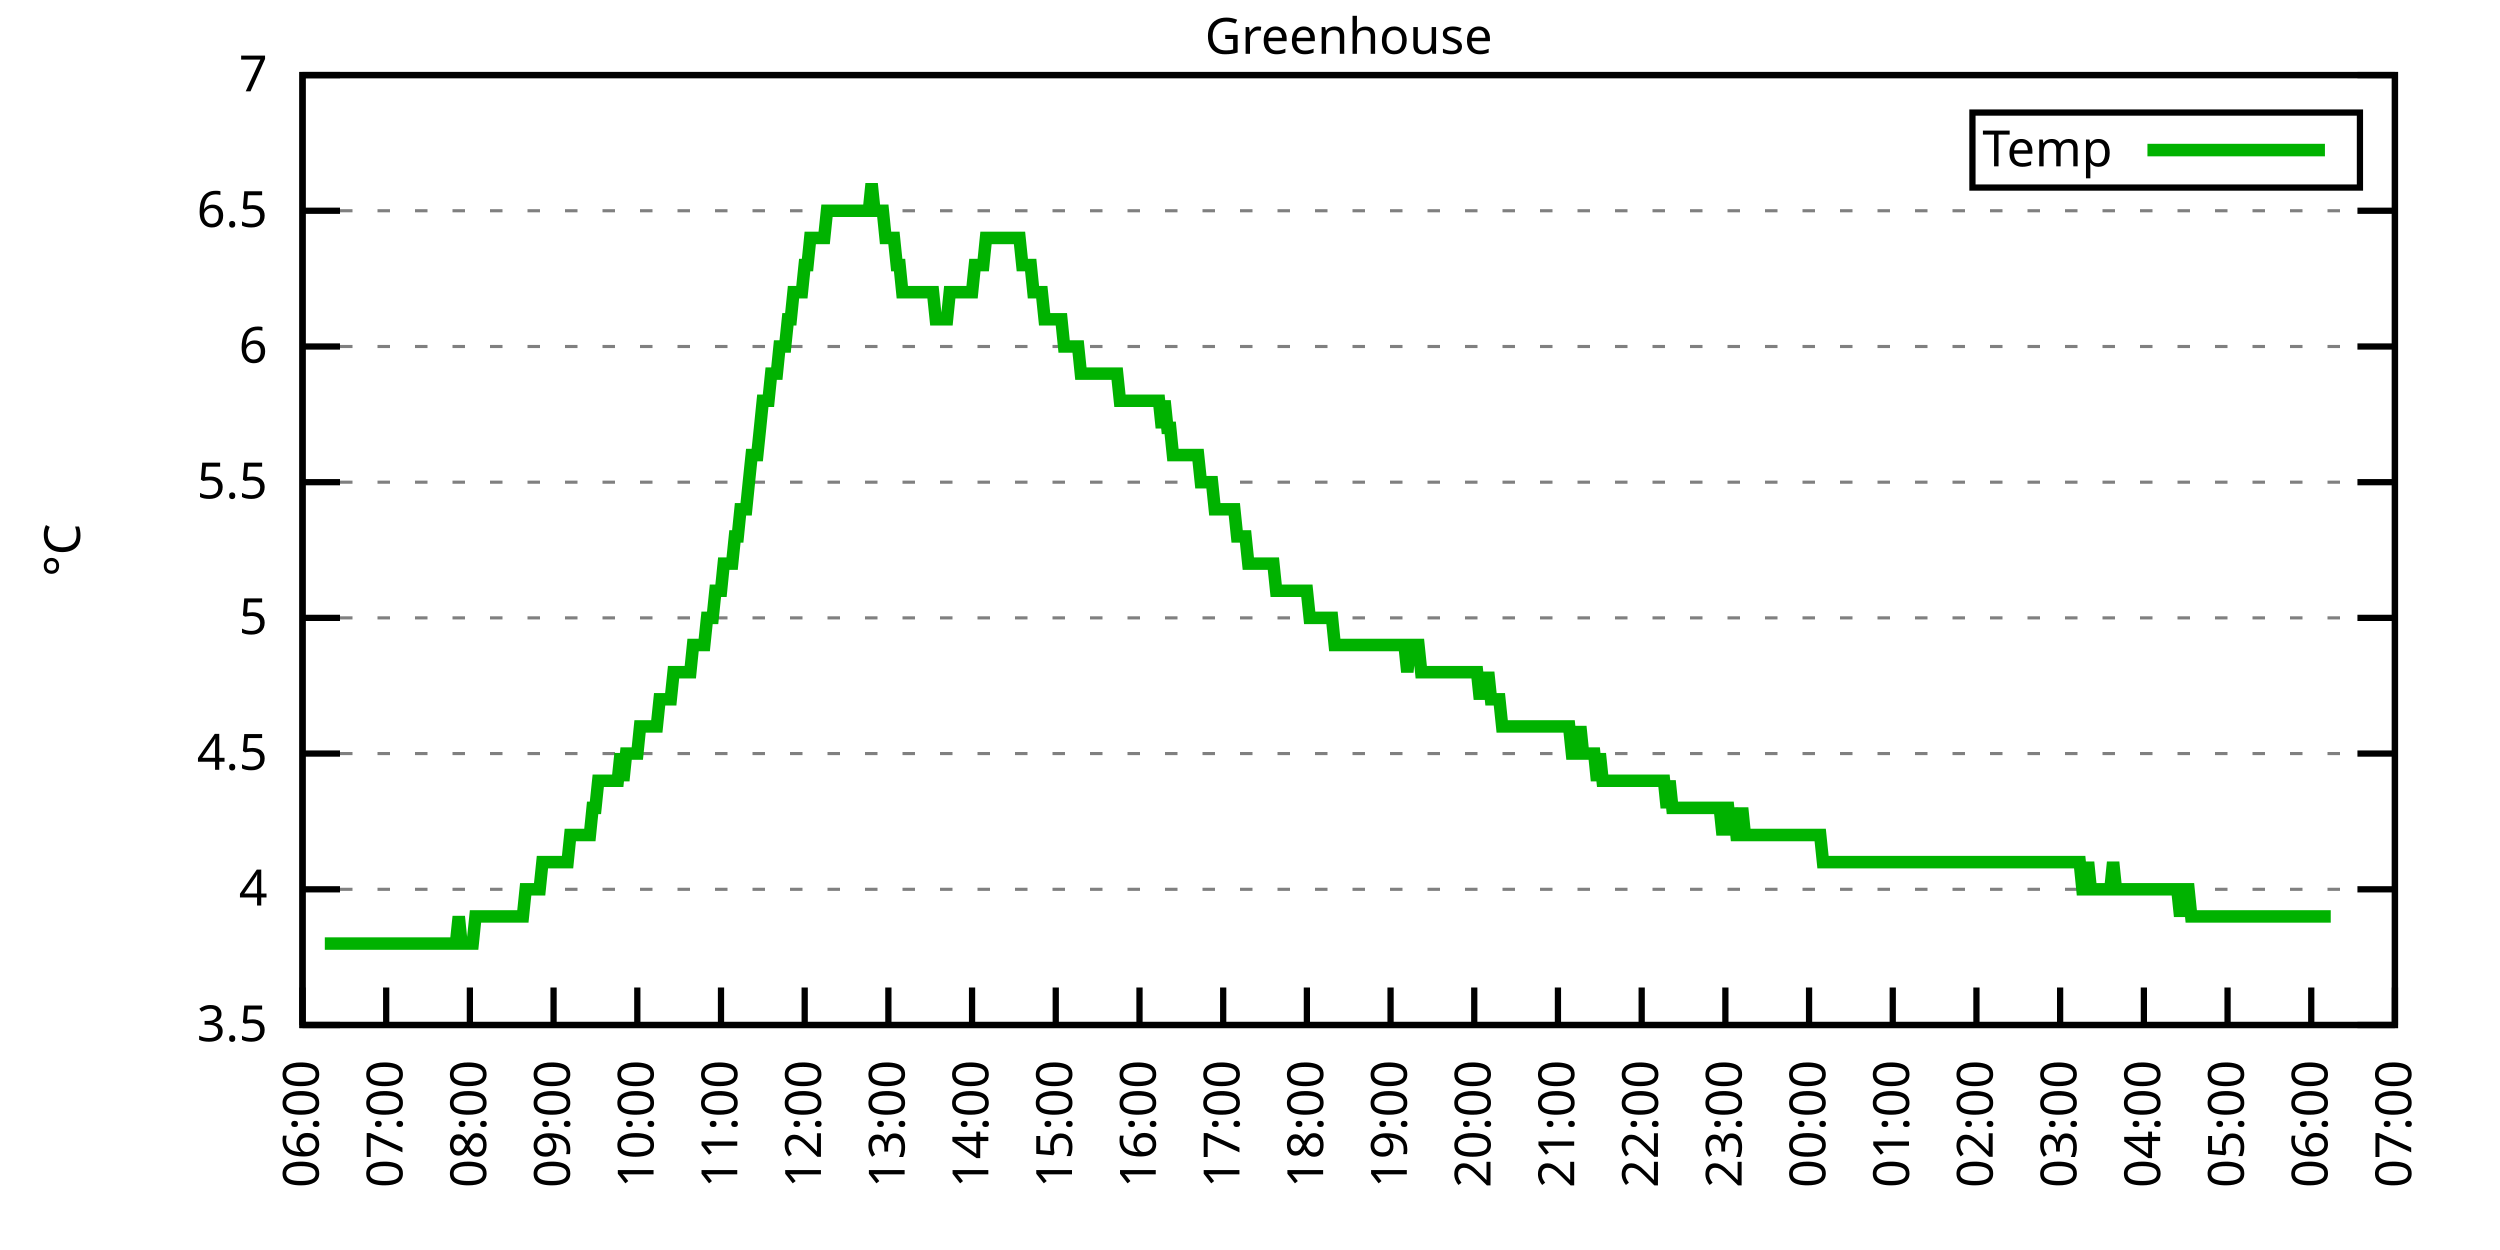
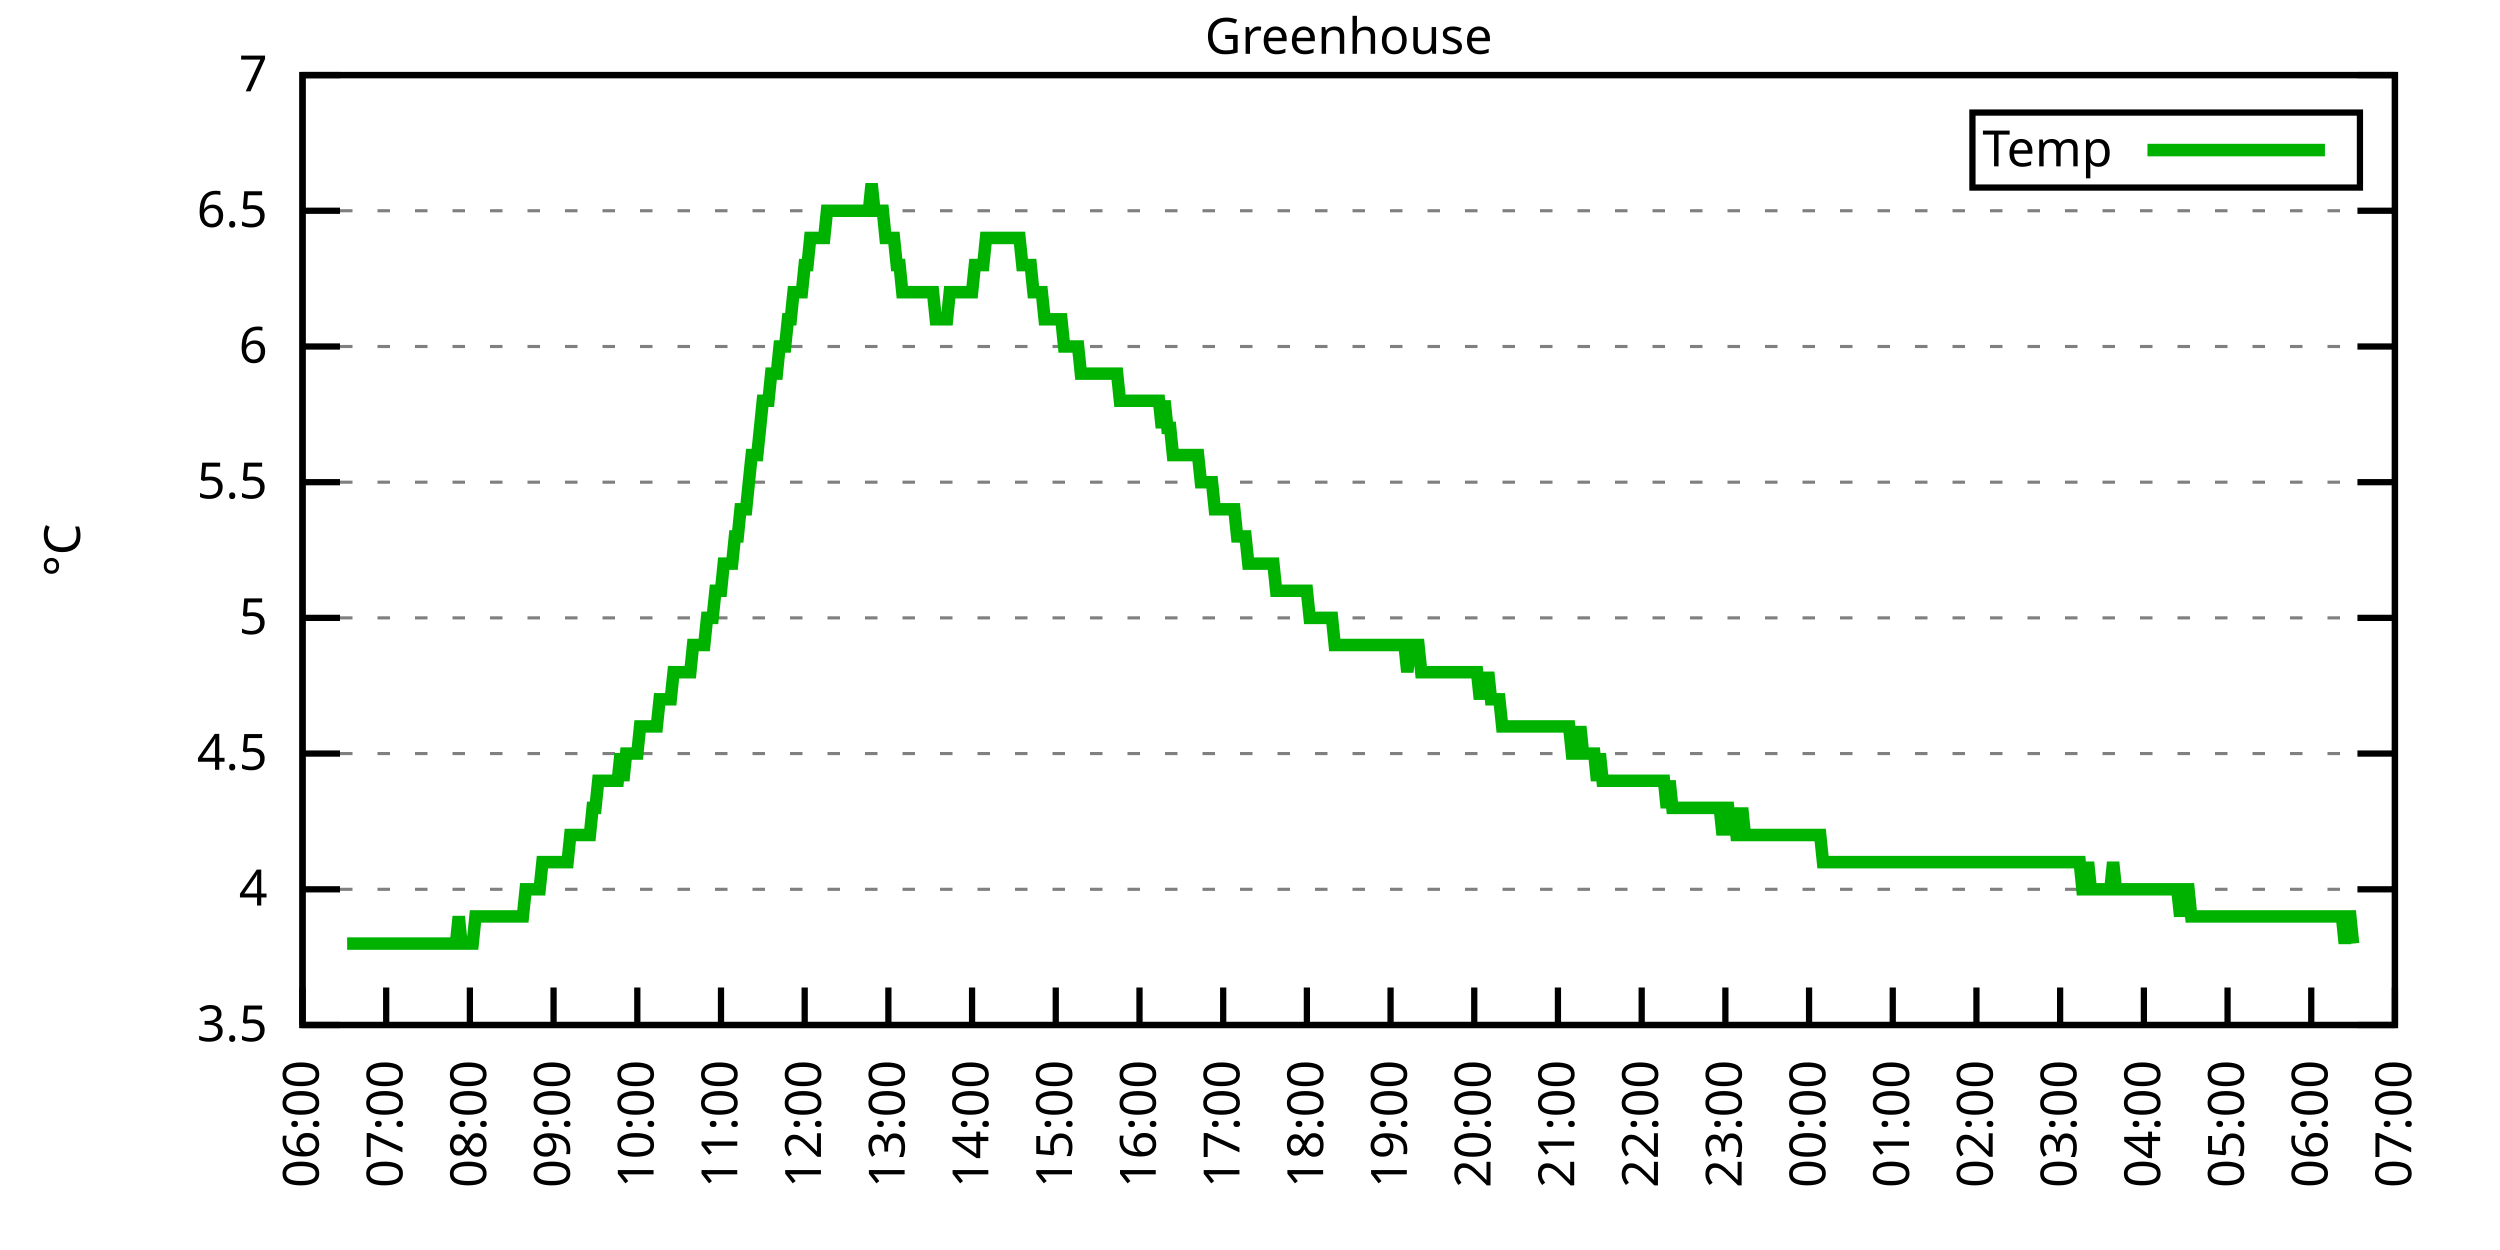
<svg xmlns="http://www.w3.org/2000/svg" xmlns:xlink="http://www.w3.org/1999/xlink" width="400" height="200" viewBox="0 0 400 200">
  <g id="gnuplot_canvas">
    <rect x="0" y="0" width="400" height="200" fill="none" />
    <defs>
      <circle id="gpDot" r="0.5" stroke-width="0.5" stroke="currentColor" />
      <path id="gpPt0" stroke-width="0.333" stroke="currentColor" d="M-1,0 h2 M0,-1 v2" />
      <path id="gpPt1" stroke-width="0.333" stroke="currentColor" d="M-1,-1 L1,1 M1,-1 L-1,1" />
      <path id="gpPt2" stroke-width="0.333" stroke="currentColor" d="M-1,0 L1,0 M0,-1 L0,1 M-1,-1 L1,1 M-1,1 L1,-1" />
      <rect id="gpPt3" stroke-width="0.333" stroke="currentColor" x="-1" y="-1" width="2" height="2" />
      <rect id="gpPt4" stroke-width="0.333" stroke="currentColor" fill="currentColor" x="-1" y="-1" width="2" height="2" />
      <circle id="gpPt5" stroke-width="0.333" stroke="currentColor" cx="0" cy="0" r="1" />
      <use xlink:href="#gpPt5" id="gpPt6" fill="currentColor" stroke="none" />
      <path id="gpPt7" stroke-width="0.333" stroke="currentColor" d="M0,-1.33 L-1.33,0.67 L1.33,0.67 z" />
      <use xlink:href="#gpPt7" id="gpPt8" fill="currentColor" stroke="none" />
      <use xlink:href="#gpPt7" id="gpPt9" stroke="currentColor" transform="rotate(180)" />
      <use xlink:href="#gpPt9" id="gpPt10" fill="currentColor" stroke="none" />
      <use xlink:href="#gpPt3" id="gpPt11" stroke="currentColor" transform="rotate(45)" />
      <use xlink:href="#gpPt11" id="gpPt12" fill="currentColor" stroke="none" />
      <path id="gpPt13" stroke-width="0.333" stroke="currentColor" d="M0,1.330 L1.265,0.411 L0.782,-1.067 L-0.782,-1.076 L-1.265,0.411 z" />
      <use xlink:href="#gpPt13" id="gpPt14" fill="currentColor" stroke="none" />
      <filter id="textbox" filterUnits="objectBoundingBox" x="0" y="0" height="1" width="1">
        <feFlood flood-color="white" flood-opacity="1" result="bgnd" />
        <feComposite in="SourceGraphic" in2="bgnd" operator="atop" />
      </filter>
      <filter id="greybox" filterUnits="objectBoundingBox" x="0" y="0" height="1" width="1">
        <feFlood flood-color="lightgrey" flood-opacity="1" result="grey" />
        <feComposite in="SourceGraphic" in2="grey" operator="atop" />
      </filter>
    </defs>
    <g fill="none" color="white" stroke="currentColor" stroke-width="1.00" stroke-linecap="butt" stroke-linejoin="miter">
</g>
    <g fill="none" color="black" stroke="currentColor" stroke-width="1.00" stroke-linecap="butt" stroke-linejoin="miter">
      <g stroke="none" shape-rendering="crispEdges">
        <polygon fill="rgb(255, 255, 255)" points="48.40,164.00 383.18,164.00 383.18,12.02 48.40,12.02 " />
      </g>
    </g>
    <g fill="none" color="black" stroke="currentColor" stroke-width="1.00" stroke-linecap="butt" stroke-linejoin="miter">
</g>
    <g fill="none" color="black" stroke="black" stroke-width="0.50" stroke-linecap="butt" stroke-linejoin="miter">
</g>
    <g fill="none" color="gray" stroke="currentColor" stroke-width="0.50" stroke-linecap="butt" stroke-linejoin="miter">
      <path stroke="gray" stroke-dasharray="2,4" class="gridline" d="M48.40,164.00 L383.19,164.00  " />
    </g>
    <g fill="none" color="gray" stroke="gray" stroke-width="1.00" stroke-linecap="butt" stroke-linejoin="miter">
</g>
    <g fill="none" color="black" stroke="currentColor" stroke-width="1.00" stroke-linecap="butt" stroke-linejoin="miter">
      <path stroke="black" d="M48.40,164.00 L54.40,164.00 M383.19,164.00 L377.19,164.00  " />
      <g transform="translate(42.80,166.60)" stroke="none" fill="black" font-family="Sans" font-size="8.00" text-anchor="end">
        <text>
          <tspan font-family="Sans"> 3.5</tspan>
        </text>
      </g>
    </g>
    <g fill="none" color="black" stroke="currentColor" stroke-width="1.00" stroke-linecap="butt" stroke-linejoin="miter">
</g>
    <g fill="none" color="black" stroke="black" stroke-width="0.50" stroke-linecap="butt" stroke-linejoin="miter">
</g>
    <g fill="none" color="gray" stroke="currentColor" stroke-width="0.50" stroke-linecap="butt" stroke-linejoin="miter">
      <path stroke="gray" stroke-dasharray="2,4" class="gridline" d="M48.40,142.29 L383.19,142.29  " />
    </g>
    <g fill="none" color="gray" stroke="gray" stroke-width="1.00" stroke-linecap="butt" stroke-linejoin="miter">
</g>
    <g fill="none" color="black" stroke="currentColor" stroke-width="1.00" stroke-linecap="butt" stroke-linejoin="miter">
      <path stroke="black" d="M48.40,142.29 L54.40,142.29 M383.19,142.29 L377.19,142.29  " />
      <g transform="translate(42.80,144.89)" stroke="none" fill="black" font-family="Sans" font-size="8.00" text-anchor="end">
        <text>
          <tspan font-family="Sans"> 4</tspan>
        </text>
      </g>
    </g>
    <g fill="none" color="black" stroke="currentColor" stroke-width="1.00" stroke-linecap="butt" stroke-linejoin="miter">
</g>
    <g fill="none" color="black" stroke="black" stroke-width="0.50" stroke-linecap="butt" stroke-linejoin="miter">
</g>
    <g fill="none" color="gray" stroke="currentColor" stroke-width="0.50" stroke-linecap="butt" stroke-linejoin="miter">
      <path stroke="gray" stroke-dasharray="2,4" class="gridline" d="M48.40,120.57 L383.19,120.57  " />
    </g>
    <g fill="none" color="gray" stroke="gray" stroke-width="1.00" stroke-linecap="butt" stroke-linejoin="miter">
</g>
    <g fill="none" color="black" stroke="currentColor" stroke-width="1.00" stroke-linecap="butt" stroke-linejoin="miter">
      <path stroke="black" d="M48.40,120.57 L54.40,120.57 M383.19,120.57 L377.19,120.57  " />
      <g transform="translate(42.80,123.17)" stroke="none" fill="black" font-family="Sans" font-size="8.00" text-anchor="end">
        <text>
          <tspan font-family="Sans"> 4.5</tspan>
        </text>
      </g>
    </g>
    <g fill="none" color="black" stroke="currentColor" stroke-width="1.00" stroke-linecap="butt" stroke-linejoin="miter">
</g>
    <g fill="none" color="black" stroke="black" stroke-width="0.50" stroke-linecap="butt" stroke-linejoin="miter">
</g>
    <g fill="none" color="gray" stroke="currentColor" stroke-width="0.50" stroke-linecap="butt" stroke-linejoin="miter">
      <path stroke="gray" stroke-dasharray="2,4" class="gridline" d="M48.40,98.86 L383.19,98.86  " />
    </g>
    <g fill="none" color="gray" stroke="gray" stroke-width="1.00" stroke-linecap="butt" stroke-linejoin="miter">
</g>
    <g fill="none" color="black" stroke="currentColor" stroke-width="1.00" stroke-linecap="butt" stroke-linejoin="miter">
      <path stroke="black" d="M48.40,98.86 L54.40,98.86 M383.19,98.86 L377.19,98.86  " />
      <g transform="translate(42.80,101.46)" stroke="none" fill="black" font-family="Sans" font-size="8.00" text-anchor="end">
        <text>
          <tspan font-family="Sans"> 5</tspan>
        </text>
      </g>
    </g>
    <g fill="none" color="black" stroke="currentColor" stroke-width="1.00" stroke-linecap="butt" stroke-linejoin="miter">
</g>
    <g fill="none" color="black" stroke="black" stroke-width="0.50" stroke-linecap="butt" stroke-linejoin="miter">
</g>
    <g fill="none" color="gray" stroke="currentColor" stroke-width="0.50" stroke-linecap="butt" stroke-linejoin="miter">
      <path stroke="gray" stroke-dasharray="2,4" class="gridline" d="M48.40,77.15 L383.19,77.15  " />
    </g>
    <g fill="none" color="gray" stroke="gray" stroke-width="1.00" stroke-linecap="butt" stroke-linejoin="miter">
</g>
    <g fill="none" color="black" stroke="currentColor" stroke-width="1.00" stroke-linecap="butt" stroke-linejoin="miter">
      <path stroke="black" d="M48.40,77.15 L54.40,77.15 M383.19,77.15 L377.19,77.15  " />
      <g transform="translate(42.80,79.75)" stroke="none" fill="black" font-family="Sans" font-size="8.00" text-anchor="end">
        <text>
          <tspan font-family="Sans"> 5.5</tspan>
        </text>
      </g>
    </g>
    <g fill="none" color="black" stroke="currentColor" stroke-width="1.00" stroke-linecap="butt" stroke-linejoin="miter">
</g>
    <g fill="none" color="black" stroke="black" stroke-width="0.50" stroke-linecap="butt" stroke-linejoin="miter">
</g>
    <g fill="none" color="gray" stroke="currentColor" stroke-width="0.50" stroke-linecap="butt" stroke-linejoin="miter">
      <path stroke="gray" stroke-dasharray="2,4" class="gridline" d="M48.40,55.44 L383.19,55.44  " />
    </g>
    <g fill="none" color="gray" stroke="gray" stroke-width="1.00" stroke-linecap="butt" stroke-linejoin="miter">
</g>
    <g fill="none" color="black" stroke="currentColor" stroke-width="1.00" stroke-linecap="butt" stroke-linejoin="miter">
      <path stroke="black" d="M48.40,55.44 L54.40,55.44 M383.19,55.44 L377.19,55.44  " />
      <g transform="translate(42.80,58.04)" stroke="none" fill="black" font-family="Sans" font-size="8.00" text-anchor="end">
        <text>
          <tspan font-family="Sans"> 6</tspan>
        </text>
      </g>
    </g>
    <g fill="none" color="black" stroke="currentColor" stroke-width="1.00" stroke-linecap="butt" stroke-linejoin="miter">
</g>
    <g fill="none" color="black" stroke="black" stroke-width="0.50" stroke-linecap="butt" stroke-linejoin="miter">
</g>
    <g fill="none" color="gray" stroke="currentColor" stroke-width="0.50" stroke-linecap="butt" stroke-linejoin="miter">
      <path stroke="gray" stroke-dasharray="2,4" class="gridline" d="M48.40,33.72 L383.19,33.72  " />
    </g>
    <g fill="none" color="gray" stroke="gray" stroke-width="1.00" stroke-linecap="butt" stroke-linejoin="miter">
</g>
    <g fill="none" color="black" stroke="currentColor" stroke-width="1.00" stroke-linecap="butt" stroke-linejoin="miter">
      <path stroke="black" d="M48.40,33.72 L54.40,33.72 M383.19,33.72 L377.19,33.72  " />
      <g transform="translate(42.80,36.32)" stroke="none" fill="black" font-family="Sans" font-size="8.00" text-anchor="end">
        <text>
          <tspan font-family="Sans"> 6.5</tspan>
        </text>
      </g>
    </g>
    <g fill="none" color="black" stroke="currentColor" stroke-width="1.00" stroke-linecap="butt" stroke-linejoin="miter">
</g>
    <g fill="none" color="black" stroke="black" stroke-width="0.50" stroke-linecap="butt" stroke-linejoin="miter">
</g>
    <g fill="none" color="gray" stroke="currentColor" stroke-width="0.50" stroke-linecap="butt" stroke-linejoin="miter">
      <path stroke="gray" stroke-dasharray="2,4" class="gridline" d="M48.40,12.01 L383.19,12.01  " />
    </g>
    <g fill="none" color="gray" stroke="gray" stroke-width="1.00" stroke-linecap="butt" stroke-linejoin="miter">
</g>
    <g fill="none" color="black" stroke="currentColor" stroke-width="1.00" stroke-linecap="butt" stroke-linejoin="miter">
      <path stroke="black" d="M48.40,12.01 L54.40,12.01 M383.19,12.01 L377.19,12.01  " />
      <g transform="translate(42.80,14.61)" stroke="none" fill="black" font-family="Sans" font-size="8.00" text-anchor="end">
        <text>
          <tspan font-family="Sans"> 7</tspan>
        </text>
      </g>
    </g>
    <g fill="none" color="black" stroke="currentColor" stroke-width="1.00" stroke-linecap="butt" stroke-linejoin="miter">
      <path stroke="black" d="M48.40,164.00 L48.40,158.00  " />
      <g transform="translate(51.00,169.60) rotate(270.00)" stroke="none" fill="black" font-family="Sans" font-size="8.00" text-anchor="end">
        <text>
          <tspan font-family="Sans">06:00</tspan>
        </text>
      </g>
    </g>
    <g fill="none" color="black" stroke="currentColor" stroke-width="1.00" stroke-linecap="butt" stroke-linejoin="miter">
      <path stroke="black" d="M61.79,164.00 L61.79,158.00  " />
      <g transform="translate(64.39,169.60) rotate(270.00)" stroke="none" fill="black" font-family="Sans" font-size="8.00" text-anchor="end">
        <text>
          <tspan font-family="Sans">07:00</tspan>
        </text>
      </g>
    </g>
    <g fill="none" color="black" stroke="currentColor" stroke-width="1.00" stroke-linecap="butt" stroke-linejoin="miter">
      <path stroke="black" d="M75.18,164.00 L75.18,158.00  " />
      <g transform="translate(77.78,169.60) rotate(270.00)" stroke="none" fill="black" font-family="Sans" font-size="8.00" text-anchor="end">
        <text>
          <tspan font-family="Sans">08:00</tspan>
        </text>
      </g>
    </g>
    <g fill="none" color="black" stroke="currentColor" stroke-width="1.00" stroke-linecap="butt" stroke-linejoin="miter">
      <path stroke="black" d="M88.57,164.00 L88.57,158.00  " />
      <g transform="translate(91.17,169.60) rotate(270.00)" stroke="none" fill="black" font-family="Sans" font-size="8.00" text-anchor="end">
        <text>
          <tspan font-family="Sans">09:00</tspan>
        </text>
      </g>
    </g>
    <g fill="none" color="black" stroke="currentColor" stroke-width="1.00" stroke-linecap="butt" stroke-linejoin="miter">
      <path stroke="black" d="M101.97,164.00 L101.97,158.00  " />
      <g transform="translate(104.57,169.60) rotate(270.00)" stroke="none" fill="black" font-family="Sans" font-size="8.00" text-anchor="end">
        <text>
          <tspan font-family="Sans">10:00</tspan>
        </text>
      </g>
    </g>
    <g fill="none" color="black" stroke="currentColor" stroke-width="1.00" stroke-linecap="butt" stroke-linejoin="miter">
      <path stroke="black" d="M115.36,164.00 L115.36,158.00  " />
      <g transform="translate(117.96,169.60) rotate(270.00)" stroke="none" fill="black" font-family="Sans" font-size="8.00" text-anchor="end">
        <text>
          <tspan font-family="Sans">11:00</tspan>
        </text>
      </g>
    </g>
    <g fill="none" color="black" stroke="currentColor" stroke-width="1.00" stroke-linecap="butt" stroke-linejoin="miter">
      <path stroke="black" d="M128.75,164.00 L128.75,158.00  " />
      <g transform="translate(131.35,169.60) rotate(270.00)" stroke="none" fill="black" font-family="Sans" font-size="8.00" text-anchor="end">
        <text>
          <tspan font-family="Sans">12:00</tspan>
        </text>
      </g>
    </g>
    <g fill="none" color="black" stroke="currentColor" stroke-width="1.00" stroke-linecap="butt" stroke-linejoin="miter">
      <path stroke="black" d="M142.14,164.00 L142.14,158.00  " />
      <g transform="translate(144.74,169.60) rotate(270.00)" stroke="none" fill="black" font-family="Sans" font-size="8.00" text-anchor="end">
        <text>
          <tspan font-family="Sans">13:00</tspan>
        </text>
      </g>
    </g>
    <g fill="none" color="black" stroke="currentColor" stroke-width="1.00" stroke-linecap="butt" stroke-linejoin="miter">
      <path stroke="black" d="M155.53,164.00 L155.53,158.00  " />
      <g transform="translate(158.13,169.60) rotate(270.00)" stroke="none" fill="black" font-family="Sans" font-size="8.00" text-anchor="end">
        <text>
          <tspan font-family="Sans">14:00</tspan>
        </text>
      </g>
    </g>
    <g fill="none" color="black" stroke="currentColor" stroke-width="1.00" stroke-linecap="butt" stroke-linejoin="miter">
      <path stroke="black" d="M168.92,164.00 L168.92,158.00  " />
      <g transform="translate(171.52,169.60) rotate(270.00)" stroke="none" fill="black" font-family="Sans" font-size="8.00" text-anchor="end">
        <text>
          <tspan font-family="Sans">15:00</tspan>
        </text>
      </g>
    </g>
    <g fill="none" color="black" stroke="currentColor" stroke-width="1.00" stroke-linecap="butt" stroke-linejoin="miter">
      <path stroke="black" d="M182.32,164.00 L182.32,158.00  " />
      <g transform="translate(184.92,169.60) rotate(270.00)" stroke="none" fill="black" font-family="Sans" font-size="8.00" text-anchor="end">
        <text>
          <tspan font-family="Sans">16:00</tspan>
        </text>
      </g>
    </g>
    <g fill="none" color="black" stroke="currentColor" stroke-width="1.00" stroke-linecap="butt" stroke-linejoin="miter">
      <path stroke="black" d="M195.71,164.00 L195.71,158.00  " />
      <g transform="translate(198.31,169.60) rotate(270.00)" stroke="none" fill="black" font-family="Sans" font-size="8.00" text-anchor="end">
        <text>
          <tspan font-family="Sans">17:00</tspan>
        </text>
      </g>
    </g>
    <g fill="none" color="black" stroke="currentColor" stroke-width="1.00" stroke-linecap="butt" stroke-linejoin="miter">
      <path stroke="black" d="M209.10,164.00 L209.10,158.00  " />
      <g transform="translate(211.70,169.60) rotate(270.00)" stroke="none" fill="black" font-family="Sans" font-size="8.00" text-anchor="end">
        <text>
          <tspan font-family="Sans">18:00</tspan>
        </text>
      </g>
    </g>
    <g fill="none" color="black" stroke="currentColor" stroke-width="1.00" stroke-linecap="butt" stroke-linejoin="miter">
      <path stroke="black" d="M222.49,164.00 L222.49,158.00  " />
      <g transform="translate(225.09,169.60) rotate(270.00)" stroke="none" fill="black" font-family="Sans" font-size="8.00" text-anchor="end">
        <text>
          <tspan font-family="Sans">19:00</tspan>
        </text>
      </g>
    </g>
    <g fill="none" color="black" stroke="currentColor" stroke-width="1.00" stroke-linecap="butt" stroke-linejoin="miter">
      <path stroke="black" d="M235.88,164.00 L235.88,158.00  " />
      <g transform="translate(238.48,169.60) rotate(270.00)" stroke="none" fill="black" font-family="Sans" font-size="8.00" text-anchor="end">
        <text>
          <tspan font-family="Sans">20:00</tspan>
        </text>
      </g>
    </g>
    <g fill="none" color="black" stroke="currentColor" stroke-width="1.00" stroke-linecap="butt" stroke-linejoin="miter">
      <path stroke="black" d="M249.27,164.00 L249.27,158.00  " />
      <g transform="translate(251.87,169.60) rotate(270.00)" stroke="none" fill="black" font-family="Sans" font-size="8.00" text-anchor="end">
        <text>
          <tspan font-family="Sans">21:00</tspan>
        </text>
      </g>
    </g>
    <g fill="none" color="black" stroke="currentColor" stroke-width="1.00" stroke-linecap="butt" stroke-linejoin="miter">
      <path stroke="black" d="M262.67,164.00 L262.67,158.00  " />
      <g transform="translate(265.27,169.60) rotate(270.00)" stroke="none" fill="black" font-family="Sans" font-size="8.00" text-anchor="end">
        <text>
          <tspan font-family="Sans">22:00</tspan>
        </text>
      </g>
    </g>
    <g fill="none" color="black" stroke="currentColor" stroke-width="1.00" stroke-linecap="butt" stroke-linejoin="miter">
      <path stroke="black" d="M276.06,164.00 L276.06,158.00  " />
      <g transform="translate(278.66,169.60) rotate(270.00)" stroke="none" fill="black" font-family="Sans" font-size="8.00" text-anchor="end">
        <text>
          <tspan font-family="Sans">23:00</tspan>
        </text>
      </g>
    </g>
    <g fill="none" color="black" stroke="currentColor" stroke-width="1.00" stroke-linecap="butt" stroke-linejoin="miter">
      <path stroke="black" d="M289.45,164.00 L289.45,158.00  " />
      <g transform="translate(292.05,169.60) rotate(270.00)" stroke="none" fill="black" font-family="Sans" font-size="8.00" text-anchor="end">
        <text>
          <tspan font-family="Sans">00:00</tspan>
        </text>
      </g>
    </g>
    <g fill="none" color="black" stroke="currentColor" stroke-width="1.00" stroke-linecap="butt" stroke-linejoin="miter">
      <path stroke="black" d="M302.84,164.00 L302.84,158.00  " />
      <g transform="translate(305.44,169.60) rotate(270.00)" stroke="none" fill="black" font-family="Sans" font-size="8.00" text-anchor="end">
        <text>
          <tspan font-family="Sans">01:00</tspan>
        </text>
      </g>
    </g>
    <g fill="none" color="black" stroke="currentColor" stroke-width="1.00" stroke-linecap="butt" stroke-linejoin="miter">
      <path stroke="black" d="M316.23,164.00 L316.23,158.00  " />
      <g transform="translate(318.83,169.60) rotate(270.00)" stroke="none" fill="black" font-family="Sans" font-size="8.00" text-anchor="end">
        <text>
          <tspan font-family="Sans">02:00</tspan>
        </text>
      </g>
    </g>
    <g fill="none" color="black" stroke="currentColor" stroke-width="1.00" stroke-linecap="butt" stroke-linejoin="miter">
      <path stroke="black" d="M329.62,164.00 L329.62,158.00  " />
      <g transform="translate(332.22,169.60) rotate(270.00)" stroke="none" fill="black" font-family="Sans" font-size="8.00" text-anchor="end">
        <text>
          <tspan font-family="Sans">03:00</tspan>
        </text>
      </g>
    </g>
    <g fill="none" color="black" stroke="currentColor" stroke-width="1.00" stroke-linecap="butt" stroke-linejoin="miter">
      <path stroke="black" d="M343.02,164.00 L343.02,158.00  " />
      <g transform="translate(345.62,169.60) rotate(270.00)" stroke="none" fill="black" font-family="Sans" font-size="8.00" text-anchor="end">
        <text>
          <tspan font-family="Sans">04:00</tspan>
        </text>
      </g>
    </g>
    <g fill="none" color="black" stroke="currentColor" stroke-width="1.00" stroke-linecap="butt" stroke-linejoin="miter">
      <path stroke="black" d="M356.41,164.00 L356.41,158.00  " />
      <g transform="translate(359.01,169.60) rotate(270.00)" stroke="none" fill="black" font-family="Sans" font-size="8.00" text-anchor="end">
        <text>
          <tspan font-family="Sans">05:00</tspan>
        </text>
      </g>
    </g>
    <g fill="none" color="black" stroke="currentColor" stroke-width="1.00" stroke-linecap="butt" stroke-linejoin="miter">
      <path stroke="black" d="M369.80,164.00 L369.80,158.00  " />
      <g transform="translate(372.40,169.60) rotate(270.00)" stroke="none" fill="black" font-family="Sans" font-size="8.00" text-anchor="end">
        <text>
          <tspan font-family="Sans">06:00</tspan>
        </text>
      </g>
    </g>
    <g fill="none" color="black" stroke="currentColor" stroke-width="1.00" stroke-linecap="butt" stroke-linejoin="miter">
      <path stroke="black" d="M383.19,164.00 L383.19,158.00  " />
      <g transform="translate(385.79,169.60) rotate(270.00)" stroke="none" fill="black" font-family="Sans" font-size="8.00" text-anchor="end">
        <text>
          <tspan font-family="Sans">07:00</tspan>
        </text>
      </g>
    </g>
    <g fill="none" color="black" stroke="currentColor" stroke-width="1.00" stroke-linecap="butt" stroke-linejoin="miter">
</g>
    <g fill="none" color="black" stroke="currentColor" stroke-width="1.00" stroke-linecap="butt" stroke-linejoin="miter">
      <path stroke="black" d="M48.40,12.01 L48.40,164.00 L383.19,164.00 L383.19,12.01 L48.40,12.01 Z  " />
    </g>
    <g fill="none" color="black" stroke="currentColor" stroke-width="1.00" stroke-linecap="butt" stroke-linejoin="miter">
</g>
    <g fill="none" color="black" stroke="currentColor" stroke-width="1.00" stroke-linecap="butt" stroke-linejoin="miter">
      <path stroke="black" d="M315.59,30.01 L315.59,18.01 L377.59,18.01 L377.59,30.01 L315.59,30.01 Z  " />
    </g>
    <g id="Greenhouse_plot_1">
      <g fill="none" color="white" stroke="black" stroke-width="2.00" stroke-linecap="butt" stroke-linejoin="miter">
</g>
      <g fill="none" color="black" stroke="currentColor" stroke-width="2.00" stroke-linecap="butt" stroke-linejoin="miter">
        <g transform="translate(337.99,26.61)" stroke="none" fill="black" font-family="Sans" font-size="8.00" text-anchor="end">
          <text>
            <tspan font-family="Sans">Temp</tspan>
          </text>
        </g>
      </g>
      <g fill="none" color="black" stroke="currentColor" stroke-width="2.00" stroke-linecap="butt" stroke-linejoin="miter">
-         <path stroke="rgb(  0, 178,   0)" d="M343.59,24.01 L371.99,24.01 M51.97,150.97 L52.42,150.97 L52.86,150.97 L53.31,150.97 L53.76,150.97 L54.20,150.97   L54.65,150.97 L55.10,150.97 L55.54,150.97 L55.99,150.97 L56.43,150.97 L56.88,150.97 L57.33,150.97 L57.77,150.97   L58.22,150.97 L58.67,150.97 L59.11,150.97 L59.56,150.97 L60.01,150.97 L60.45,150.97 L60.90,150.97 L61.35,150.97   L61.79,150.97 L62.24,150.97 L62.68,150.97 L63.13,150.97 L63.58,150.97 L64.02,150.97 L64.47,150.97 L64.92,150.97   L65.36,150.97 L65.81,150.97 L66.26,150.97 L66.70,150.97 L67.15,150.97 L67.59,150.97 L68.04,150.97 L68.49,150.97   L68.93,150.97 L69.38,150.97 L69.83,150.97 L70.27,150.97 L70.72,150.97 L71.17,150.97 L71.61,150.97 L72.06,150.97   L72.50,150.97 L72.95,150.97 L73.40,146.63 L73.84,150.97 L74.29,150.97 L74.74,150.97 L75.18,150.97 L75.63,150.97   L76.08,146.63 L76.52,146.63 L76.97,146.63 L77.42,146.63 L77.86,146.63 L78.31,146.63 L78.75,146.63 L79.20,146.63   L79.65,146.63 L80.09,146.63 L80.54,146.63 L80.99,146.63 L81.43,146.63 L81.88,146.63 L82.33,146.63 L82.77,146.63   L83.22,146.63 L83.66,146.63 L84.11,142.29 L84.56,142.29 L85.00,142.29 L85.45,142.29 L85.90,142.29 L86.34,142.29   L86.79,137.94 L87.24,137.94 L87.68,137.94 L88.13,137.94 L88.57,137.94 L89.02,137.94 L89.47,137.94 L89.91,137.94   L90.36,137.94 L90.81,137.94 L91.25,133.60 L91.70,133.60 L92.15,133.60 L92.59,133.60 L93.04,133.60 L93.49,133.60   L93.93,133.60 L94.38,133.60 L94.82,129.26 L95.27,129.26 L95.72,124.92 L96.16,124.92 L96.61,124.92 L97.06,124.92   L97.50,124.92 L97.95,124.92 L98.40,124.92 L98.84,124.92 L99.29,120.57 L99.73,124.92 L100.18,120.57 L100.63,120.57   L101.07,120.57 L101.52,120.57 L101.97,120.57 L102.41,116.23 L102.86,116.23 L103.31,116.23 L103.75,116.23 L104.20,116.23   L104.64,116.23 L105.09,116.23 L105.54,111.89 L105.98,111.89 L106.43,111.89 L106.88,111.89 L107.32,111.89 L107.77,107.55   L108.22,107.55 L108.66,107.55 L109.11,107.55 L109.55,107.55 L110.00,107.55 L110.45,107.55 L110.89,103.20 L111.34,103.20   L111.79,103.20 L112.23,103.20 L112.68,103.20 L113.13,98.86 L113.57,98.86 L114.02,98.86 L114.47,94.52 L114.91,94.52   L115.36,94.52 L115.80,90.18 L116.25,90.18 L116.70,90.18 L117.14,90.18 L117.59,85.83 L118.04,85.83 L118.48,81.49   L118.93,81.49 L119.38,81.49 L119.82,77.15 L120.27,72.81 L120.71,72.81 L121.16,72.81 L121.61,68.46 L122.05,64.12   L122.50,64.12 L122.95,64.12 L123.39,59.78 L123.84,59.78 L124.29,59.78 L124.73,55.44 L125.18,55.44 L125.62,55.44   L126.07,51.09 L126.52,51.09 L126.96,46.75 L127.41,46.75 L127.86,46.75 L128.30,46.75 L128.75,42.41 L129.20,42.41   L129.64,38.07 L130.09,38.07 L130.54,38.07 L130.98,38.07 L131.43,38.07 L131.87,38.07 L132.32,33.72 L132.77,33.72   L133.21,33.72 L133.66,33.72 L134.11,33.72 L134.55,33.72 L135.00,33.72 L135.45,33.72 L135.89,33.72 L136.34,33.72   L136.78,33.72 L137.23,33.72 L137.68,33.72 L138.12,33.72 L138.57,33.72 L139.02,33.72 L139.46,29.38 L139.91,33.72   L140.36,33.72 L140.80,33.72 L141.25,33.72 L141.69,38.07 L142.14,38.07 L142.59,38.07 L143.03,38.07 L143.48,42.41   L143.93,42.41 L144.37,46.75 L144.82,46.75 L145.27,46.75 L145.71,46.75 L146.16,46.75 L146.61,46.75 L147.05,46.75   L147.50,46.75 L147.94,46.75 L148.39,46.75 L148.84,46.75 L149.28,46.75 L149.73,51.09 L150.18,51.09 L150.62,51.09   L151.07,51.09 L151.52,51.09 L151.96,46.75 L152.41,46.75 L152.85,46.75 L153.30,46.75 L153.75,46.75 L154.19,46.75   L154.64,46.75 L155.09,46.75 L155.53,46.75 L155.98,42.41 L156.43,42.41 L156.87,42.41 L157.32,42.41 L157.76,38.07   L158.21,38.07 L158.66,38.07 L159.10,38.07 L159.55,38.07 L160.00,38.07 L160.44,38.07 L160.89,38.07 L161.34,38.07   L161.78,38.07 L162.23,38.07 L162.67,38.07 L163.12,38.07 L163.57,42.41 L164.01,42.41 L164.46,42.41 L164.91,42.41   L165.35,46.75 L165.80,46.75 L166.25,46.75 L166.69,46.75 L167.14,51.09 L167.59,51.09 L168.03,51.09 L168.48,51.09   L168.92,51.09 L169.37,51.09 L169.82,51.09 L170.26,55.44 L170.71,55.44 L171.16,55.44 L171.60,55.44 L172.05,55.44   L172.50,55.44 L172.94,59.78 L173.39,59.78 L173.83,59.78 L174.28,59.78 L174.73,59.78 L175.17,59.78 L175.62,59.78   L176.07,59.78 L176.51,59.78 L176.96,59.78 L177.41,59.78 L177.85,59.78 L178.30,59.78 L178.74,59.78 L179.19,64.12   L179.64,64.12 L180.08,64.12 L180.53,64.12 L180.98,64.12 L181.42,64.12 L181.87,64.12 L182.32,64.12 L182.76,64.12   L183.21,64.12 L183.66,64.12 L184.10,64.12 L184.55,64.12 L184.99,64.12 L185.44,64.12 L185.89,68.46 L186.33,64.12   L186.78,68.46 L187.23,68.46 L187.67,72.81 L188.12,72.81 L188.57,72.81 L189.01,72.81 L189.46,72.81 L189.90,72.81   L190.35,72.81 L190.80,72.81 L191.24,72.81 L191.69,72.81 L192.14,77.15 L192.58,77.15 L193.03,77.15 L193.48,77.15   L193.92,77.15 L194.37,81.49 L194.81,81.49 L195.26,81.49 L195.71,81.49 L196.15,81.49 L196.60,81.49 L197.05,81.49   L197.49,81.49 L197.94,85.83 L198.39,85.83 L198.83,85.83 L199.28,85.83 L199.73,90.18 L200.17,90.18 L200.62,90.18   L201.06,90.18 L201.51,90.18 L201.96,90.18 L202.40,90.18 L202.85,90.18 L203.30,90.18 L203.74,90.18 L204.19,94.52   L204.64,94.52 L205.08,94.52 L205.53,94.52 L205.97,94.52 L206.42,94.52 L206.87,94.52 L207.31,94.52 L207.76,94.52   L208.21,94.52 L208.65,94.52 L209.10,94.52 L209.55,98.86 L209.99,98.86 L210.44,98.86 L210.88,98.86 L211.33,98.86   L211.78,98.86 L212.22,98.86 L212.67,98.86 L213.12,98.86 L213.56,103.20 L214.01,103.20 L214.46,103.20 L214.90,103.20   L215.35,103.20 L215.80,103.20 L216.24,103.20 L216.69,103.20 L217.13,103.20 L217.58,103.20 L218.03,103.20 L218.47,103.20   L218.92,103.20 L219.37,103.20 L219.81,103.20 L220.26,103.20 L220.71,103.20 L221.15,103.20 L221.60,103.20 L222.04,103.20   L222.49,103.20 L222.94,103.20 L223.38,103.20 L223.83,103.20 L224.28,103.20 L224.72,103.20 L225.17,107.55 L225.62,103.20   L226.06,103.20 L226.51,103.20 L226.95,103.20 L227.40,107.55 L227.85,107.55 L228.29,107.55 L228.74,107.55 L229.19,107.55   L229.63,107.55 L230.08,107.55 L230.53,107.55 L230.97,107.55 L231.42,107.55 L231.86,107.55 L232.31,107.55 L232.76,107.55   L233.20,107.55 L233.65,107.55 L234.10,107.55 L234.54,107.55 L234.99,107.55 L235.44,107.55 L235.88,107.55 L236.33,107.55   L236.78,111.89 L237.22,107.55 L237.67,111.89 L238.11,107.55 L238.56,111.89 L239.01,111.89 L239.45,111.89 L239.90,111.89   L240.35,116.23 L240.79,116.23 L241.24,116.23 L241.69,116.23 L242.13,116.23 L242.58,116.23 L243.02,116.23 L243.47,116.23   L243.92,116.23 L244.36,116.23 L244.81,116.23 L245.26,116.23 L245.70,116.23 L246.15,116.23 L246.60,116.23 L247.04,116.23   L247.49,116.23 L247.93,116.23 L248.38,116.23 L248.83,116.23 L249.27,116.23 L249.72,116.23 L250.17,116.23 L250.61,116.23   L251.06,116.23 L251.51,120.57 L251.95,120.57 L252.40,120.57 L252.85,116.23 L253.29,120.57 L253.74,120.57 L254.18,120.57   L254.63,120.57 L255.08,120.57 L255.52,124.92 L255.97,120.57 L256.42,124.92 L256.86,124.92 L257.31,124.92 L257.76,124.92   L258.20,124.92 L258.65,124.92 L259.09,124.92 L259.54,124.92 L259.99,124.92 L260.43,124.92 L260.88,124.92 L261.33,124.92   L261.77,124.92 L262.22,124.92 L262.67,124.92 L263.11,124.92 L263.56,124.92 L264.00,124.92 L264.45,124.92 L264.90,124.92   L265.34,124.92 L265.79,124.92 L266.24,124.92 L266.68,129.26 L267.13,124.92 L267.58,129.26 L268.02,129.26 L268.47,129.26   L268.92,129.26 L269.36,129.26 L269.81,129.26 L270.25,129.26 L270.70,129.26 L271.15,129.26 L271.59,129.26 L272.04,129.26   L272.49,129.26 L272.93,129.26 L273.38,129.26 L273.83,129.26 L274.27,129.26 L274.72,129.26 L275.16,129.26 L275.61,133.60   L276.06,129.26 L276.50,129.26 L276.95,133.60 L277.40,129.26 L277.84,133.60 L278.29,133.60 L278.74,129.26 L279.18,133.60   L279.63,133.60 L280.07,133.60 L280.52,133.60 L280.97,133.60 L281.41,133.60 L281.86,133.60 L282.31,133.60 L282.75,133.60   L283.20,133.60 L283.65,133.60 L284.09,133.60 L284.54,133.60 L284.98,133.60 L285.43,133.60 L285.88,133.60 L286.32,133.60   L286.77,133.60 L287.22,133.60 L287.66,133.60 L288.11,133.60 L288.56,133.60 L289.00,133.60 L289.45,133.60 L289.90,133.60   L290.34,133.60 L290.79,133.60 L291.23,133.60 L291.68,137.94 L292.13,137.94 L292.57,137.94 L293.02,137.94 L293.47,137.94   L293.91,137.94 L294.36,137.94 L294.81,137.94 L295.25,137.94 L295.70,137.94 L296.14,137.94 L296.59,137.94 L297.04,137.94   L297.48,137.94 L297.93,137.94 L298.38,137.94 L298.82,137.94 L299.27,137.94 L299.72,137.94 L300.16,137.94 L300.61,137.94   L301.05,137.94 L301.50,137.94 L301.95,137.94 L302.39,137.94 L302.84,137.94 L303.29,137.94 L303.73,137.94 L304.18,137.94   L304.63,137.94 L305.07,137.94 L305.52,137.94 L305.97,137.94 L306.41,137.94 L306.86,137.94 L307.30,137.94 L307.75,137.94   L308.20,137.94 L308.64,137.94 L309.09,137.94 L309.54,137.94 L309.98,137.94 L310.43,137.94 L310.88,137.94 L311.32,137.94   L311.77,137.94 L312.21,137.94 L312.66,137.94 L313.11,137.94 L313.55,137.94 L314.00,137.94 L314.45,137.94 L314.89,137.94   L315.34,137.94 L315.79,137.94 L316.23,137.94 L316.68,137.94 L317.12,137.94 L317.57,137.94 L318.02,137.94 L318.46,137.94   L318.91,137.94 L319.36,137.94 L319.80,137.94 L320.25,137.94 L320.70,137.94 L321.14,137.94 L321.59,137.94 L322.04,137.94   L322.48,137.94 L322.93,137.94 L323.37,137.94 L323.82,137.94 L324.27,137.94 L324.71,137.94 L325.16,137.94 L325.61,137.94   L326.05,137.94 L326.50,137.94 L326.95,137.94 L327.39,137.94 L327.84,137.94 L328.28,137.94 L328.73,137.94 L329.18,137.94   L329.62,137.94 L330.07,137.94 L330.52,137.94 L330.96,137.94 L331.41,137.94 L331.86,137.94 L332.30,137.94 L332.75,137.94   L333.19,142.29 L333.64,142.29 L334.09,137.94 L334.53,142.29 L334.98,142.29 L335.43,142.29 L335.87,142.29 L336.32,142.29   L336.77,142.29 L337.21,142.29 L337.66,142.29 L338.10,137.94 L338.55,142.29 L339.00,142.29 L339.44,142.29 L339.89,142.29   L340.34,142.29 L340.78,142.29 L341.23,142.29 L341.68,142.29 L342.12,142.29 L342.57,142.29 L343.02,142.29 L343.46,142.29   L343.91,142.29 L344.35,142.29 L344.80,142.29 L345.25,142.29 L345.69,142.29 L346.14,142.29 L346.59,142.29 L347.03,142.29   L347.48,142.29 L347.93,142.29 L348.37,142.29 L348.82,146.63 L349.26,142.29 L349.71,142.29 L350.16,142.29 L350.60,146.63   L351.05,146.63 L351.50,146.63 L351.94,146.63 L352.39,146.63 L352.84,146.63 L353.28,146.63 L353.73,146.63 L354.17,146.63   L354.62,146.63 L355.07,146.63 L355.51,146.63 L355.96,146.63 L356.41,146.63 L356.85,146.63 L357.30,146.63 L357.75,146.63   L358.19,146.63 L358.64,146.63 L359.09,146.63 L359.53,146.63 L359.98,146.63 L360.42,146.63 L360.87,146.63 L361.32,146.63   L361.76,146.63 L362.21,146.63 L362.66,146.63 L363.10,146.63 L363.55,146.63 L364.00,146.63 L364.44,146.63 L364.89,146.63   L365.33,146.63 L365.78,146.63 L366.23,146.63 L366.67,146.63 L367.12,146.63 L367.57,146.63 L368.01,146.63 L368.46,146.63   L368.91,146.63 L369.35,146.63 L369.80,146.63 L370.24,146.63 L370.69,146.63 L371.14,146.63 L371.58,146.63 L372.03,146.63   L372.48,146.63 L372.92,146.63  " />
+         <path stroke="rgb(  0, 178,   0)" d="M343.59,24.01 L371.99,24.01 M55.54,150.97 L55.99,150.97 L56.43,150.97 L56.88,150.97 L57.33,150.97 L57.77,150.97   L58.22,150.97 L58.67,150.97 L59.11,150.97 L59.56,150.97 L60.01,150.97 L60.45,150.97 L60.90,150.97 L61.35,150.97   L61.79,150.97 L62.24,150.97 L62.68,150.97 L63.13,150.97 L63.58,150.97 L64.02,150.97 L64.47,150.97 L64.92,150.97   L65.36,150.97 L65.81,150.97 L66.26,150.97 L66.70,150.97 L67.15,150.97 L67.59,150.97 L68.04,150.97 L68.49,150.97   L68.93,150.97 L69.38,150.97 L69.83,150.97 L70.27,150.97 L70.72,150.97 L71.17,150.97 L71.61,150.97 L72.06,150.97   L72.50,150.97 L72.95,150.97 L73.40,146.63 L73.84,150.97 L74.29,150.97 L74.74,150.97 L75.18,150.97 L75.63,150.97   L76.08,146.63 L76.52,146.63 L76.97,146.63 L77.42,146.63 L77.86,146.63 L78.31,146.63 L78.75,146.63 L79.20,146.63   L79.65,146.63 L80.09,146.63 L80.54,146.63 L80.99,146.63 L81.43,146.63 L81.88,146.63 L82.33,146.63 L82.77,146.63   L83.22,146.63 L83.66,146.63 L84.11,142.29 L84.56,142.29 L85.00,142.29 L85.45,142.29 L85.90,142.29 L86.34,142.29   L86.79,137.94 L87.24,137.94 L87.68,137.94 L88.13,137.94 L88.57,137.94 L89.02,137.94 L89.47,137.94 L89.91,137.94   L90.36,137.94 L90.81,137.94 L91.25,133.60 L91.70,133.60 L92.15,133.60 L92.59,133.60 L93.04,133.60 L93.49,133.60   L93.93,133.60 L94.38,133.60 L94.82,129.26 L95.27,129.26 L95.72,124.92 L96.16,124.92 L96.61,124.92 L97.06,124.92   L97.50,124.92 L97.95,124.92 L98.40,124.92 L98.84,124.92 L99.29,120.57 L99.73,124.92 L100.18,120.57 L100.63,120.57   L101.07,120.57 L101.52,120.57 L101.97,120.57 L102.41,116.23 L102.86,116.23 L103.31,116.23 L103.75,116.23 L104.20,116.23   L104.64,116.23 L105.09,116.23 L105.54,111.89 L105.98,111.89 L106.43,111.89 L106.88,111.89 L107.32,111.89 L107.77,107.55   L108.22,107.55 L108.66,107.55 L109.11,107.55 L109.55,107.55 L110.00,107.55 L110.45,107.55 L110.89,103.20 L111.34,103.20   L111.79,103.20 L112.23,103.20 L112.68,103.20 L113.13,98.86 L113.57,98.86 L114.02,98.86 L114.47,94.52 L114.91,94.52   L115.36,94.52 L115.80,90.18 L116.25,90.18 L116.70,90.18 L117.14,90.18 L117.59,85.83 L118.04,85.83 L118.48,81.49   L118.93,81.49 L119.38,81.49 L119.82,77.15 L120.27,72.81 L120.71,72.81 L121.16,72.81 L121.61,68.46 L122.05,64.12   L122.50,64.12 L122.95,64.12 L123.39,59.78 L123.84,59.78 L124.29,59.78 L124.73,55.44 L125.18,55.44 L125.62,55.44   L126.07,51.09 L126.52,51.09 L126.96,46.75 L127.41,46.75 L127.86,46.75 L128.30,46.75 L128.75,42.41 L129.20,42.41   L129.64,38.07 L130.09,38.07 L130.54,38.07 L130.98,38.07 L131.43,38.07 L131.87,38.07 L132.32,33.72 L132.77,33.72   L133.21,33.72 L133.66,33.72 L134.11,33.72 L134.55,33.72 L135.00,33.72 L135.45,33.72 L135.89,33.72 L136.34,33.72   L136.78,33.72 L137.23,33.72 L137.68,33.72 L138.12,33.72 L138.57,33.72 L139.02,33.72 L139.46,29.38 L139.91,33.72   L140.36,33.72 L140.80,33.72 L141.25,33.72 L141.69,38.07 L142.14,38.07 L142.59,38.07 L143.03,38.07 L143.48,42.41   L143.93,42.41 L144.37,46.75 L144.82,46.75 L145.27,46.75 L145.71,46.75 L146.16,46.75 L146.61,46.75 L147.05,46.75   L147.50,46.75 L147.94,46.75 L148.39,46.75 L148.84,46.75 L149.28,46.75 L149.73,51.09 L150.18,51.09 L150.62,51.09   L151.07,51.09 L151.52,51.09 L151.96,46.75 L152.41,46.75 L152.85,46.75 L153.30,46.75 L153.75,46.75 L154.19,46.75   L154.64,46.75 L155.09,46.75 L155.53,46.75 L155.98,42.41 L156.43,42.41 L156.87,42.41 L157.32,42.41 L157.76,38.07   L158.21,38.07 L158.66,38.07 L159.10,38.07 L159.55,38.07 L160.00,38.07 L160.44,38.07 L160.89,38.07 L161.34,38.07   L161.78,38.07 L162.23,38.07 L162.67,38.07 L163.12,38.07 L163.57,42.41 L164.01,42.41 L164.46,42.41 L164.91,42.41   L165.35,46.75 L165.80,46.75 L166.25,46.75 L166.69,46.75 L167.14,51.09 L167.59,51.09 L168.03,51.09 L168.48,51.09   L168.92,51.09 L169.37,51.09 L169.82,51.09 L170.26,55.44 L170.71,55.44 L171.16,55.44 L171.60,55.44 L172.05,55.44   L172.50,55.44 L172.94,59.78 L173.39,59.78 L173.83,59.78 L174.28,59.78 L174.73,59.78 L175.17,59.78 L175.62,59.78   L176.07,59.78 L176.51,59.78 L176.96,59.78 L177.41,59.78 L177.85,59.78 L178.30,59.78 L178.74,59.78 L179.19,64.12   L179.64,64.12 L180.08,64.12 L180.53,64.12 L180.98,64.12 L181.42,64.12 L181.87,64.12 L182.32,64.12 L182.76,64.12   L183.21,64.12 L183.66,64.12 L184.10,64.12 L184.55,64.12 L184.99,64.12 L185.44,64.12 L185.89,68.46 L186.33,64.12   L186.78,68.46 L187.23,68.46 L187.67,72.81 L188.12,72.81 L188.57,72.81 L189.01,72.81 L189.46,72.81 L189.90,72.81   L190.35,72.81 L190.80,72.81 L191.24,72.81 L191.69,72.81 L192.14,77.15 L192.58,77.15 L193.03,77.15 L193.48,77.15   L193.92,77.15 L194.37,81.49 L194.81,81.49 L195.26,81.49 L195.71,81.49 L196.15,81.49 L196.60,81.49 L197.05,81.49   L197.49,81.49 L197.94,85.83 L198.39,85.83 L198.83,85.83 L199.28,85.83 L199.73,90.18 L200.17,90.18 L200.62,90.18   L201.06,90.18 L201.51,90.18 L201.96,90.18 L202.40,90.18 L202.85,90.18 L203.30,90.18 L203.74,90.18 L204.19,94.52   L204.64,94.52 L205.08,94.52 L205.53,94.52 L205.97,94.52 L206.42,94.52 L206.87,94.52 L207.31,94.52 L207.76,94.52   L208.21,94.52 L208.65,94.52 L209.10,94.52 L209.55,98.86 L209.99,98.86 L210.44,98.86 L210.88,98.86 L211.33,98.86   L211.78,98.86 L212.22,98.86 L212.67,98.86 L213.12,98.86 L213.56,103.20 L214.01,103.20 L214.46,103.20 L214.90,103.20   L215.35,103.20 L215.80,103.20 L216.24,103.20 L216.69,103.20 L217.13,103.20 L217.58,103.20 L218.03,103.20 L218.47,103.20   L218.92,103.20 L219.37,103.20 L219.81,103.20 L220.26,103.20 L220.71,103.20 L221.15,103.20 L221.60,103.20 L222.04,103.20   L222.49,103.20 L222.94,103.20 L223.38,103.20 L223.83,103.20 L224.28,103.20 L224.72,103.20 L225.17,107.55 L225.62,103.20   L226.06,103.20 L226.51,103.20 L226.95,103.20 L227.40,107.55 L227.85,107.55 L228.29,107.55 L228.74,107.55 L229.19,107.55   L229.63,107.55 L230.08,107.55 L230.53,107.55 L230.97,107.55 L231.42,107.55 L231.86,107.55 L232.31,107.55 L232.76,107.55   L233.20,107.55 L233.65,107.55 L234.10,107.55 L234.54,107.55 L234.99,107.55 L235.44,107.55 L235.88,107.55 L236.33,107.55   L236.78,111.89 L237.22,107.55 L237.67,111.89 L238.11,107.55 L238.56,111.89 L239.01,111.89 L239.45,111.89 L239.90,111.89   L240.35,116.23 L240.79,116.23 L241.24,116.23 L241.69,116.23 L242.13,116.23 L242.58,116.23 L243.02,116.23 L243.47,116.23   L243.92,116.23 L244.36,116.23 L244.81,116.23 L245.26,116.23 L245.70,116.23 L246.15,116.23 L246.60,116.23 L247.04,116.23   L247.49,116.23 L247.93,116.23 L248.38,116.23 L248.83,116.23 L249.27,116.23 L249.72,116.23 L250.17,116.23 L250.61,116.23   L251.06,116.23 L251.51,120.57 L251.95,120.57 L252.40,120.57 L252.85,116.23 L253.29,120.57 L253.74,120.57 L254.18,120.57   L254.63,120.57 L255.08,120.57 L255.52,124.92 L255.97,120.57 L256.42,124.92 L256.86,124.92 L257.31,124.92 L257.76,124.92   L258.20,124.92 L258.65,124.92 L259.09,124.92 L259.54,124.92 L259.99,124.92 L260.43,124.92 L260.88,124.92 L261.33,124.92   L261.77,124.92 L262.22,124.92 L262.67,124.92 L263.11,124.92 L263.56,124.92 L264.00,124.92 L264.45,124.92 L264.90,124.92   L265.34,124.92 L265.79,124.92 L266.24,124.92 L266.68,129.26 L267.13,124.92 L267.58,129.26 L268.02,129.26 L268.47,129.26   L268.92,129.26 L269.36,129.26 L269.81,129.26 L270.25,129.26 L270.70,129.26 L271.15,129.26 L271.59,129.26 L272.04,129.26   L272.49,129.26 L272.93,129.26 L273.38,129.26 L273.83,129.26 L274.27,129.26 L274.72,129.26 L275.16,129.26 L275.61,133.60   L276.06,129.26 L276.50,129.26 L276.95,133.60 L277.40,129.26 L277.84,133.60 L278.29,133.60 L278.74,129.26 L279.18,133.60   L279.63,133.60 L280.07,133.60 L280.52,133.60 L280.97,133.60 L281.41,133.60 L281.86,133.60 L282.31,133.60 L282.75,133.60   L283.20,133.60 L283.65,133.60 L284.09,133.60 L284.54,133.60 L284.98,133.60 L285.43,133.60 L285.88,133.60 L286.32,133.60   L286.77,133.60 L287.22,133.60 L287.66,133.60 L288.11,133.60 L288.56,133.60 L289.00,133.60 L289.45,133.60 L289.90,133.60   L290.34,133.60 L290.79,133.60 L291.23,133.60 L291.68,137.94 L292.13,137.94 L292.57,137.94 L293.02,137.94 L293.47,137.94   L293.91,137.94 L294.36,137.94 L294.81,137.94 L295.25,137.94 L295.70,137.94 L296.14,137.94 L296.59,137.94 L297.04,137.94   L297.48,137.94 L297.93,137.94 L298.38,137.94 L298.82,137.94 L299.27,137.94 L299.72,137.94 L300.16,137.94 L300.61,137.94   L301.05,137.94 L301.50,137.94 L301.95,137.94 L302.39,137.94 L302.84,137.94 L303.29,137.94 L303.73,137.94 L304.18,137.94   L304.63,137.94 L305.07,137.94 L305.52,137.94 L305.97,137.94 L306.41,137.94 L306.86,137.94 L307.30,137.94 L307.75,137.94   L308.20,137.94 L308.64,137.94 L309.09,137.94 L309.54,137.94 L309.98,137.94 L310.43,137.94 L310.88,137.94 L311.32,137.94   L311.77,137.94 L312.21,137.94 L312.66,137.94 L313.11,137.94 L313.55,137.94 L314.00,137.94 L314.45,137.94 L314.89,137.94   L315.34,137.94 L315.79,137.94 L316.23,137.94 L316.68,137.94 L317.12,137.94 L317.57,137.94 L318.02,137.94 L318.46,137.94   L318.91,137.94 L319.36,137.94 L319.80,137.94 L320.25,137.94 L320.70,137.94 L321.14,137.94 L321.59,137.94 L322.04,137.94   L322.48,137.94 L322.93,137.94 L323.37,137.94 L323.82,137.94 L324.27,137.94 L324.71,137.94 L325.16,137.94 L325.61,137.94   L326.05,137.94 L326.50,137.94 L326.95,137.94 L327.39,137.94 L327.84,137.94 L328.28,137.94 L328.73,137.94 L329.18,137.94   L329.62,137.94 L330.07,137.94 L330.52,137.94 L330.96,137.94 L331.41,137.94 L331.86,137.94 L332.30,137.94 L332.75,137.94   L333.19,142.29 L333.64,142.29 L334.09,137.94 L334.53,142.29 L334.98,142.29 L335.43,142.29 L335.87,142.29 L336.32,142.29   L336.77,142.29 L337.21,142.29 L337.66,142.29 L338.10,137.94 L338.55,142.29 L339.00,142.29 L339.44,142.29 L339.89,142.29   L340.34,142.29 L340.78,142.29 L341.23,142.29 L341.68,142.29 L342.12,142.29 L342.57,142.29 L343.02,142.29 L343.46,142.29   L343.91,142.29 L344.35,142.29 L344.80,142.29 L345.25,142.29 L345.69,142.29 L346.14,142.29 L346.59,142.29 L347.03,142.29   L347.48,142.29 L347.93,142.29 L348.37,142.29 L348.82,146.63 L349.26,142.29 L349.71,142.29 L350.16,142.29 L350.60,146.63   L351.05,146.63 L351.50,146.63 L351.94,146.63 L352.39,146.63 L352.84,146.63 L353.28,146.63 L353.73,146.63 L354.17,146.63   L354.62,146.63 L355.07,146.63 L355.51,146.63 L355.96,146.63 L356.41,146.63 L356.85,146.63 L357.30,146.63 L357.75,146.63   L358.19,146.63 L358.64,146.63 L359.09,146.63 L359.53,146.63 L359.98,146.63 L360.42,146.63 L360.87,146.63 L361.32,146.63   L361.76,146.63 L362.21,146.63 L362.66,146.63 L363.10,146.63 L363.55,146.63 L364.00,146.63 L364.44,146.63 L364.89,146.63   L365.33,146.63 L365.78,146.63 L366.23,146.63 L366.67,146.63 L367.12,146.63 L367.57,146.63 L368.01,146.63 L368.46,146.63   L368.91,146.63 L369.35,146.63 L369.80,146.63 L370.24,146.63 L370.69,146.63 L371.14,146.63 L371.58,146.63 L372.03,146.63   L372.48,146.63 L372.92,146.63 L373.37,146.63 L373.82,146.63 L374.26,146.63 L374.71,146.63 L375.16,150.97 L375.60,146.63   L376.05,146.63 L376.49,150.97  " />
      </g>
    </g>
    <g fill="none" color="black" stroke="currentColor" stroke-width="2.00" stroke-linecap="butt" stroke-linejoin="miter">
</g>
    <g fill="none" color="black" stroke="black" stroke-width="1.00" stroke-linecap="butt" stroke-linejoin="miter">
</g>
    <g fill="none" color="black" stroke="currentColor" stroke-width="1.00" stroke-linecap="butt" stroke-linejoin="miter">
      <path stroke="black" d="M48.40,12.01 L48.40,164.00 L383.19,164.00 L383.19,12.01 L48.40,12.01 Z  " />
      <g transform="translate(12.80,88.01) rotate(270.00)" stroke="none" fill="black" font-family="Sans" font-size="8.00" text-anchor="middle">
        <text>
          <tspan font-family="Sans">°C</tspan>
        </text>
      </g>
    </g>
    <g fill="none" color="black" stroke="currentColor" stroke-width="1.00" stroke-linecap="butt" stroke-linejoin="miter">
</g>
    <g fill="none" color="black" stroke="currentColor" stroke-width="1.00" stroke-linecap="butt" stroke-linejoin="miter">
      <g transform="translate(215.79,8.61)" stroke="none" fill="black" font-family="Sans" font-size="8.00" text-anchor="middle">
        <text>
          <tspan font-family="Sans">Greenhouse</tspan>
        </text>
      </g>
    </g>
    <g fill="none" color="black" stroke="currentColor" stroke-width="1.00" stroke-linecap="butt" stroke-linejoin="miter">
</g>
  </g>
</svg>
